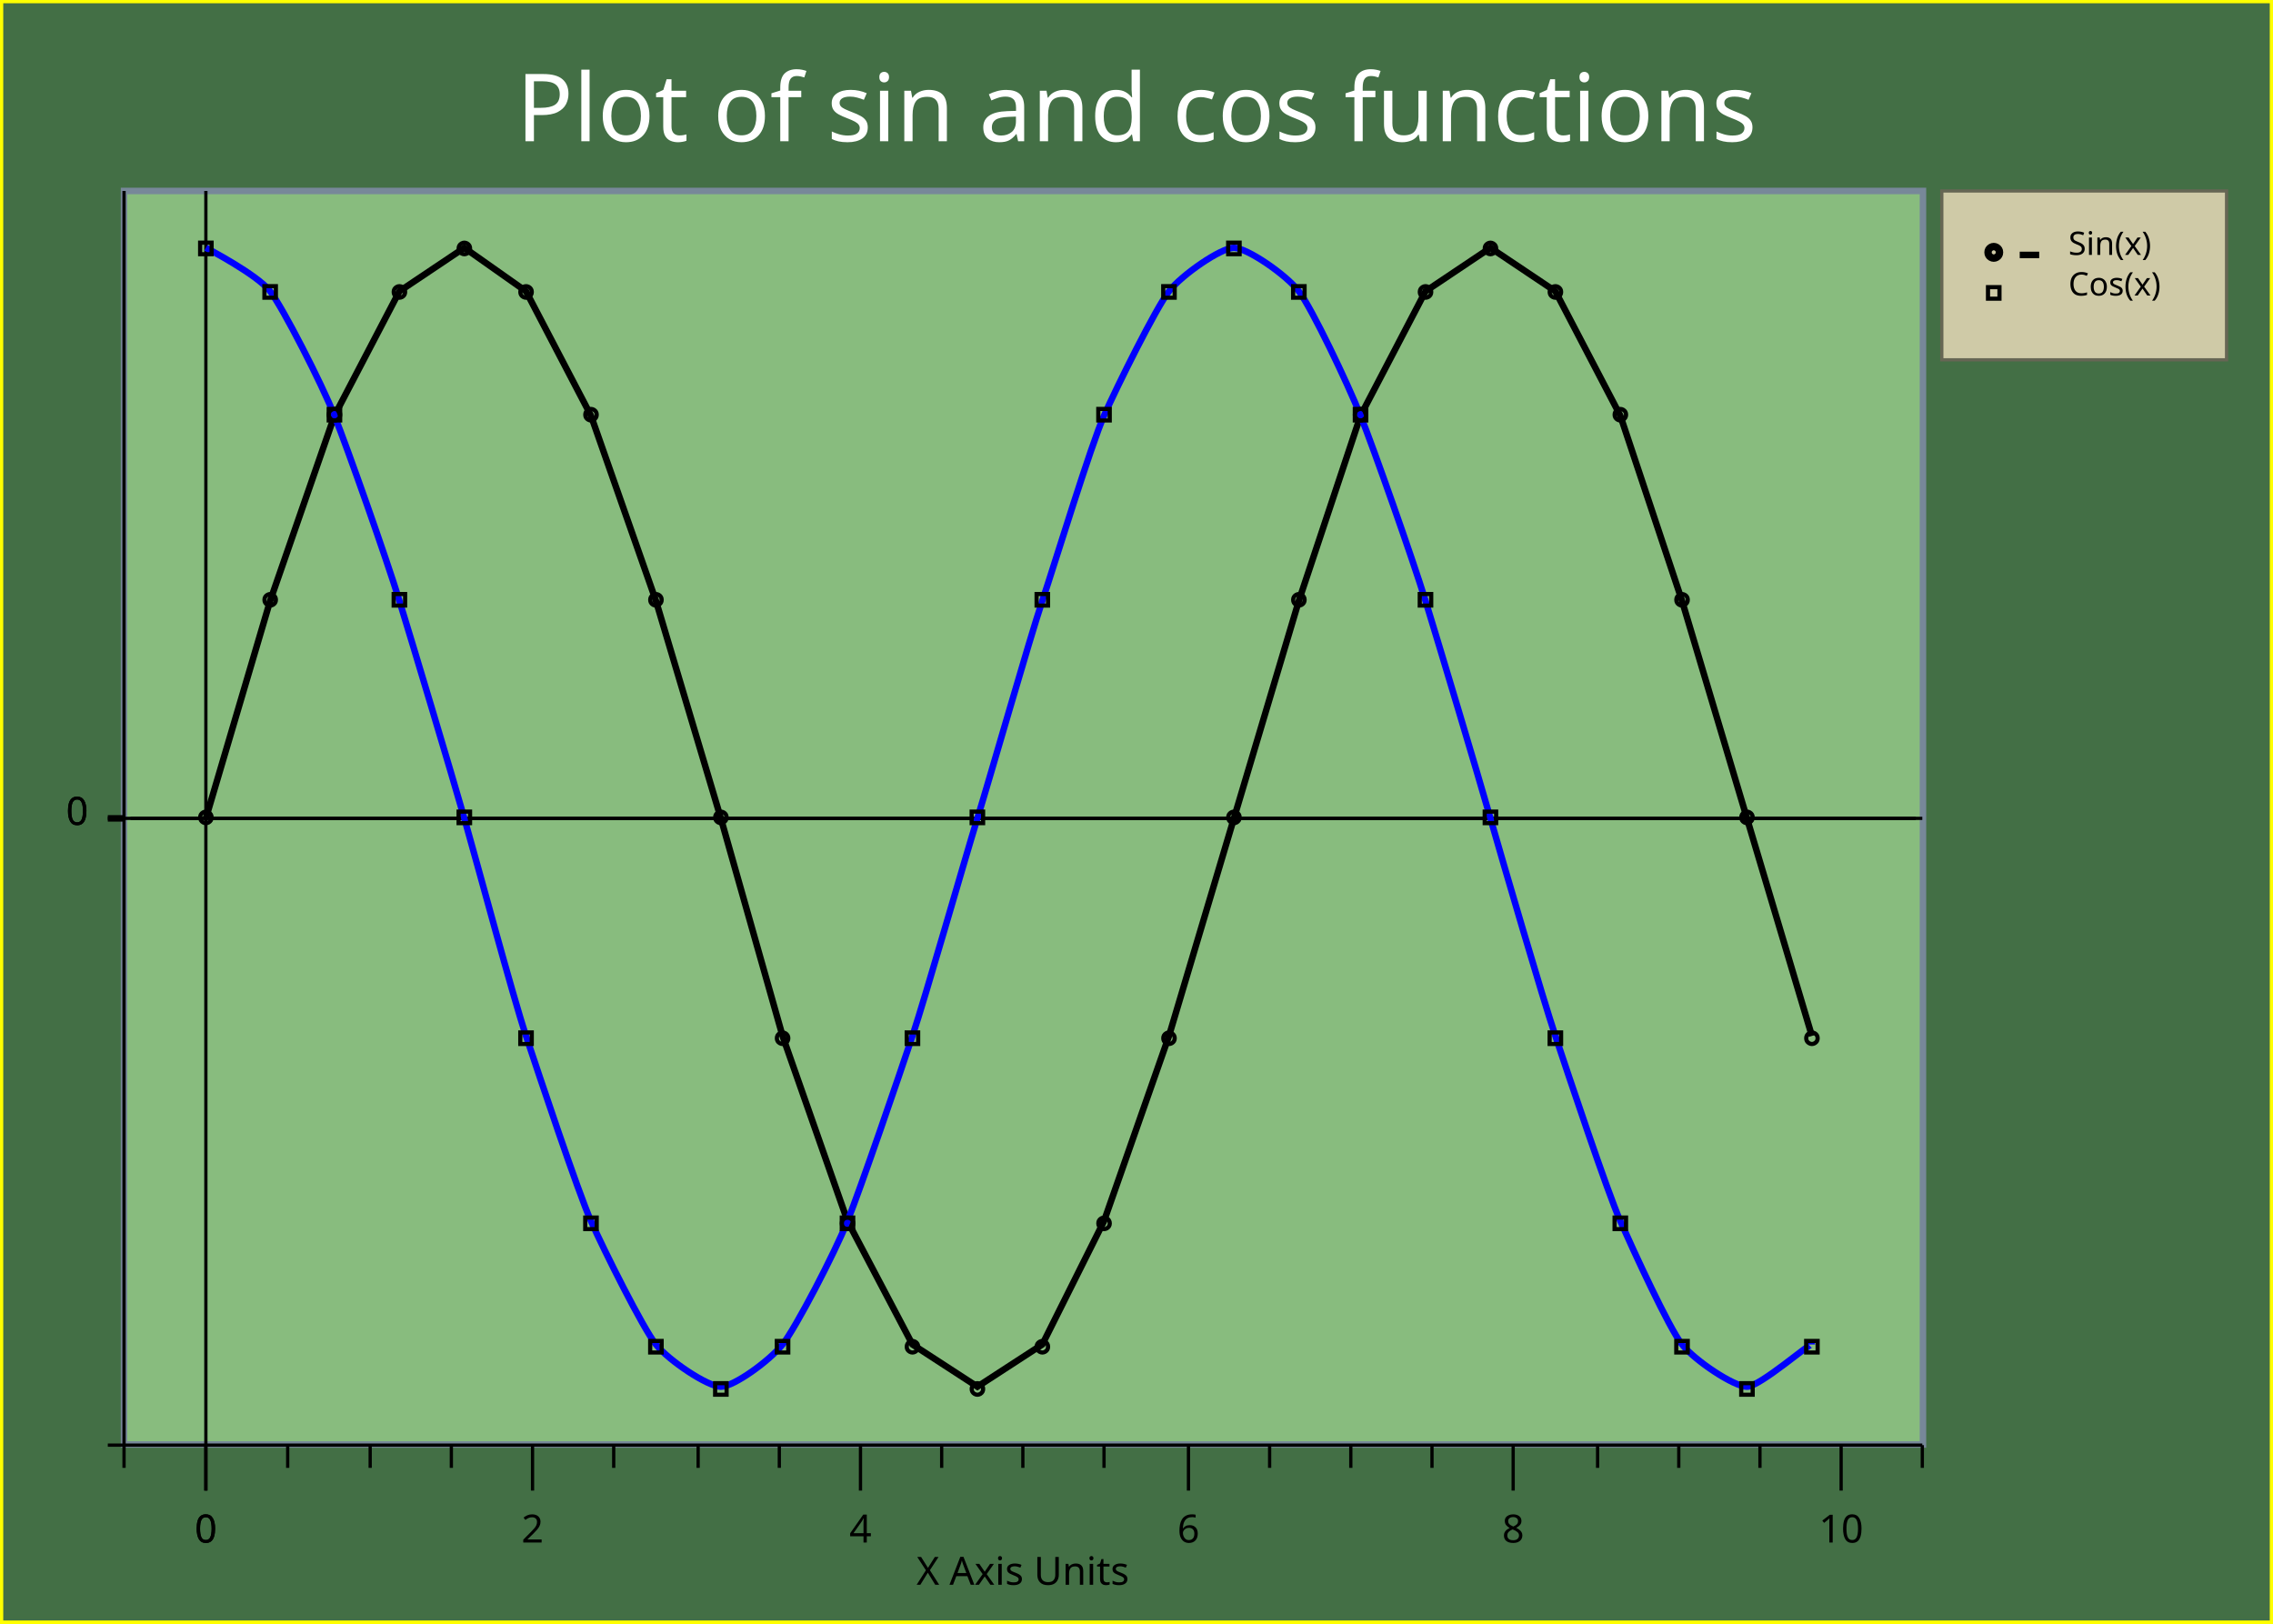
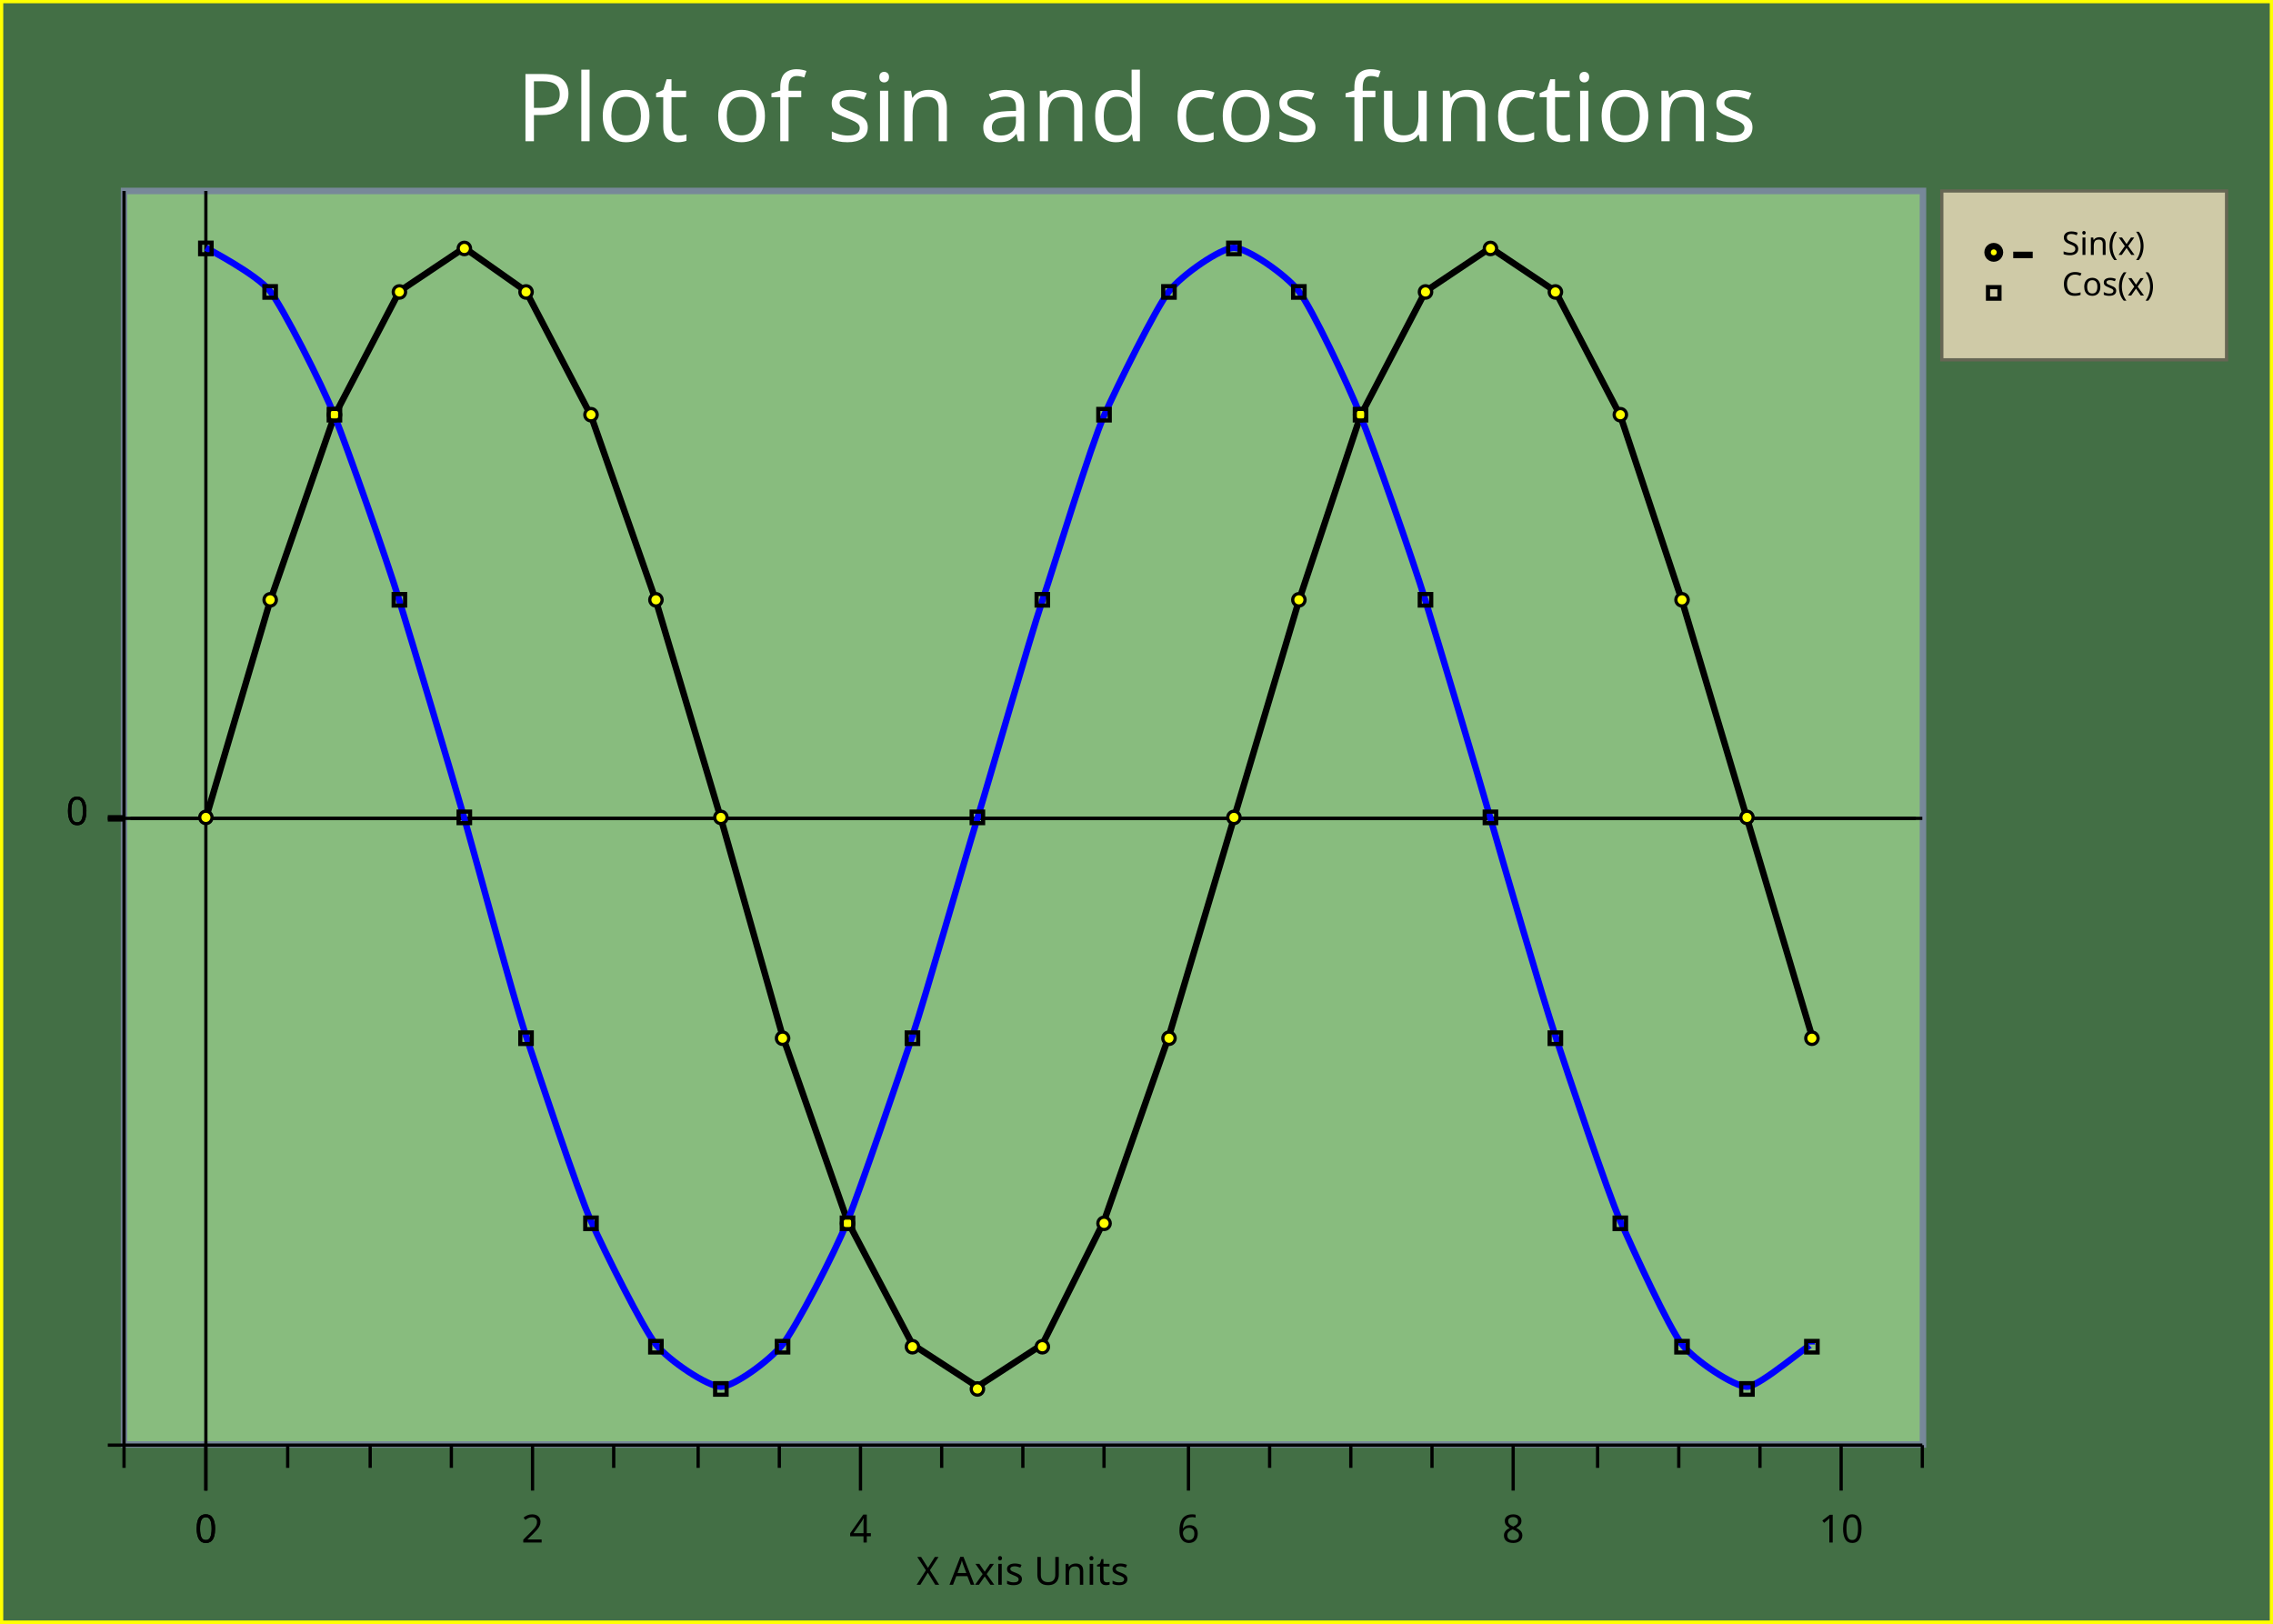
<svg xmlns="http://www.w3.org/2000/svg" width="700" height="500" version="1.1">
  <clipPath id="plot_window">
    <rect x="39.2" y="59.8" width="552" height="384" />
  </clipPath>
  <g id="imageBackground" stroke="rgb(255,255,0)" fill="rgb(67,111,69)" stroke-width="2">
    <rect x="0" y="0" width="700" height="500" />
  </g>
  <g id="plotBackground" stroke="rgb(119,136,153)" fill="rgb(136,188,126)" stroke-width="2">
    <rect x="38.2" y="58.8" width="554" height="386" />
  </g>
-   <g id="yMinorGrid" stroke="rgb(200,220,255)" stroke-width="0.5" />
+   <g id="yMinorGrid" stroke="rgb(200,220,255)" stroke-width="0.5">
+ </g>
  <g id="yMajorGrid" stroke="rgb(0,0,0)" stroke-width="1">
    <path d="M40.2,252 L590,252 M40.2,252 L590,252 " fill="none" />
  </g>
-   <g id="xMinorGrid" stroke="rgb(200,220,255)" stroke-width="0.5" />
-   <g id="xMajorGrid" stroke="rgb(200,220,255)" stroke-width="1" />
+   <g id="xMinorGrid" stroke="rgb(200,220,255)" stroke-width="0.5">
+ </g>
+   <g id="xMajorGrid" stroke="rgb(200,220,255)" stroke-width="1">
+ </g>
  <g id="yAxis" stroke="rgb(0,0,0)" stroke-width="1">
    <line x1="63.4" y1="58.8" x2="63.4" y2="459" />
    <line x1="38.2" y1="58.8" x2="38.2" y2="445" />
  </g>
  <g id="xAxis" stroke="rgb(0,0,0)" stroke-width="1">
    <line x1="33.2" y1="252" x2="592" y2="252" />
    <line x1="33.2" y1="445" x2="592" y2="445" />
  </g>
  <g id="yMinorTicks" stroke="rgb(0,0,0)" stroke-width="1">
    <path d="M36.2,252 L38.2,252 " fill="none" />
  </g>
  <g id="xMinorTicks" stroke="rgb(0,0,0)" stroke-width="1">
    <path d="M88.6,445 L88.6,452 M114,445 L114,452 M139,445 L139,452 M189,445 L189,452 M215,445 L215,452 M240,445 L240,452 M290,445 L290,452 M315,445 L315,452 M340,445 L340,452 M391,445 L391,452 M416,445 L416,452 M441,445 L441,452 M492,445 L492,452 M517,445 L517,452 M542,445 L542,452 M592,445 L592,452 M38.2,445 L38.2,452 " fill="none" />
  </g>
  <g id="yMajorTicks" stroke="rgb(0,0,0)" stroke-width="2">
    <path d="M33.2,252 L38.2,252 M33.2,252 L38.2,252 " fill="none" />
  </g>
  <g id="xMajorTicks" stroke="rgb(0,0,0)" stroke-width="1">
    <path d="M63.4,445 L63.4,459 M164,445 L164,459 M265,445 L265,459 M366,445 L366,459 M466,445 L466,459 M567,445 L567,459 M63.4,445 L63.4,459 " fill="none" />
  </g>
  <g id="xTicksValues">
    <text x="63.4" y="475" text-anchor="middle" font-size="12" font-family="Lucida Sans Unicode">0</text>
    <text x="164" y="475" text-anchor="middle" font-size="12" font-family="Lucida Sans Unicode">2</text>
    <text x="265" y="475" text-anchor="middle" font-size="12" font-family="Lucida Sans Unicode">4</text>
    <text x="366" y="475" text-anchor="middle" font-size="12" font-family="Lucida Sans Unicode">6</text>
    <text x="466" y="475" text-anchor="middle" font-size="12" font-family="Lucida Sans Unicode">8</text>
    <text x="567" y="475" text-anchor="middle" font-size="12" font-family="Lucida Sans Unicode">10</text>
    <text x="63.4" y="475" text-anchor="middle" font-size="12" font-family="Lucida Sans Unicode">0</text>
  </g>
  <g id="yTicksValues">
    <text x="27.2" y="254" text-anchor="end" font-size="12" font-family="Lucida Sans Unicode">0</text>
    <text x="27.2" y="254" text-anchor="end" font-size="12" font-family="Lucida Sans Unicode">0</text>
  </g>
  <g id="yLabel">
-     <text x="14.9" y="252" text-anchor="middle" transform="rotate(-90 14.9 252 )" font-size="14" font-family="Lucida Sans Unicode" />
+     <text x="14.9" y="252" text-anchor="middle" transform="rotate(upward 14.9 252)" font-size="14" font-family="Lucida Sans Unicode" />
  </g>
  <g id="xLabel">
    <text x="315" y="488" text-anchor="middle" font-size="12" font-family="Lucida Sans Unicode">X Axis Units</text>
  </g>
  <g id="plotLines" stroke-width="2">
    <g clip-path="url(#plot_window)" stroke="rgb(0,0,0)" stroke-width="2">
      <path d="M63.4,252 L63.4,252 L83.2,185 L103,128 L123,89.7 L143,76.3 L162,89.7 L182,128 L202,185 L222,252 L241,319 L261,376 L281,414 L301,427 L321,414 L340,376 L360,319 L380,252 L400,185 L419,128 L439,89.7 L459,76.3 L479,89.7 L499,128 L518,185 L538,252 L558,319 " fill="none" />
    </g>
    <g clip-path="url(#plot_window)" stroke="rgb(0,0,255)" stroke-width="2">
      <path d="M63.4,76.3 S79.2,84.5 83.2,89.7 S99,118 103,128 S119,172 123,185 S139,238 143,252 S158,307 162,319 S178,367 182,376 S198,409 202,414 S218,427 222,427 S237,419 241,414 S257,386 261,376 S277,331 281,319 S297,265 301,252 S317,197 321,185 S336,137 340,128 S356,94.8 360,89.7 S376,76.3 380,76.3 S396,84.5 400,89.7 S415,118 419,128 S435,172 439,185 S455,238 459,252 S475,307 479,319 S495,367 499,376 S514,409 518,414 S534,427 538,427 S558,413 558,414 " fill="none" />
    </g>
  </g>
  <g id="plotPoints" clip-path="url(#plot_window)">
    <g stroke="rgb(0,0,0)" fill="rgb(255,255,0)">
-       <text x="63.4" y="253" text-anchor="middle" font-size="5" font-family="Lucida Sans Unicode">○</text>
-       <text x="83.2" y="186" text-anchor="middle" font-size="5" font-family="Lucida Sans Unicode">○</text>
-       <text x="103" y="129" text-anchor="middle" font-size="5" font-family="Lucida Sans Unicode">○</text>
-       <text x="123" y="91.2" text-anchor="middle" font-size="5" font-family="Lucida Sans Unicode">○</text>
-       <text x="143" y="77.8" text-anchor="middle" font-size="5" font-family="Lucida Sans Unicode">○</text>
-       <text x="162" y="91.2" text-anchor="middle" font-size="5" font-family="Lucida Sans Unicode">○</text>
-       <text x="182" y="129" text-anchor="middle" font-size="5" font-family="Lucida Sans Unicode">○</text>
-       <text x="202" y="186" text-anchor="middle" font-size="5" font-family="Lucida Sans Unicode">○</text>
-       <text x="222" y="253" text-anchor="middle" font-size="5" font-family="Lucida Sans Unicode">○</text>
-       <text x="241" y="321" text-anchor="middle" font-size="5" font-family="Lucida Sans Unicode">○</text>
-       <text x="261" y="378" text-anchor="middle" font-size="5" font-family="Lucida Sans Unicode">○</text>
-       <text x="281" y="416" text-anchor="middle" font-size="5" font-family="Lucida Sans Unicode">○</text>
-       <text x="301" y="429" text-anchor="middle" font-size="5" font-family="Lucida Sans Unicode">○</text>
-       <text x="321" y="416" text-anchor="middle" font-size="5" font-family="Lucida Sans Unicode">○</text>
-       <text x="340" y="378" text-anchor="middle" font-size="5" font-family="Lucida Sans Unicode">○</text>
-       <text x="360" y="321" text-anchor="middle" font-size="5" font-family="Lucida Sans Unicode">○</text>
-       <text x="380" y="253" text-anchor="middle" font-size="5" font-family="Lucida Sans Unicode">○</text>
-       <text x="400" y="186" text-anchor="middle" font-size="5" font-family="Lucida Sans Unicode">○</text>
-       <text x="419" y="129" text-anchor="middle" font-size="5" font-family="Lucida Sans Unicode">○</text>
-       <text x="439" y="91.2" text-anchor="middle" font-size="5" font-family="Lucida Sans Unicode">○</text>
-       <text x="459" y="77.8" text-anchor="middle" font-size="5" font-family="Lucida Sans Unicode">○</text>
-       <text x="479" y="91.2" text-anchor="middle" font-size="5" font-family="Lucida Sans Unicode">○</text>
-       <text x="499" y="129" text-anchor="middle" font-size="5" font-family="Lucida Sans Unicode">○</text>
-       <text x="518" y="186" text-anchor="middle" font-size="5" font-family="Lucida Sans Unicode">○</text>
-       <text x="538" y="253" text-anchor="middle" font-size="5" font-family="Lucida Sans Unicode">○</text>
-       <text x="558" y="321" text-anchor="middle" font-size="5" font-family="Lucida Sans Unicode">○</text>
+       <text x="63.4" y="253" text-anchor="middle" font-size="5" font-family="Lucida Sans Unicode">●</text>
+       <text x="83.2" y="186" text-anchor="middle" font-size="5" font-family="Lucida Sans Unicode">●</text>
+       <text x="103" y="129" text-anchor="middle" font-size="5" font-family="Lucida Sans Unicode">●</text>
+       <text x="123" y="91.2" text-anchor="middle" font-size="5" font-family="Lucida Sans Unicode">●</text>
+       <text x="143" y="77.8" text-anchor="middle" font-size="5" font-family="Lucida Sans Unicode">●</text>
+       <text x="162" y="91.2" text-anchor="middle" font-size="5" font-family="Lucida Sans Unicode">●</text>
+       <text x="182" y="129" text-anchor="middle" font-size="5" font-family="Lucida Sans Unicode">●</text>
+       <text x="202" y="186" text-anchor="middle" font-size="5" font-family="Lucida Sans Unicode">●</text>
+       <text x="222" y="253" text-anchor="middle" font-size="5" font-family="Lucida Sans Unicode">●</text>
+       <text x="241" y="321" text-anchor="middle" font-size="5" font-family="Lucida Sans Unicode">●</text>
+       <text x="261" y="378" text-anchor="middle" font-size="5" font-family="Lucida Sans Unicode">●</text>
+       <text x="281" y="416" text-anchor="middle" font-size="5" font-family="Lucida Sans Unicode">●</text>
+       <text x="301" y="429" text-anchor="middle" font-size="5" font-family="Lucida Sans Unicode">●</text>
+       <text x="321" y="416" text-anchor="middle" font-size="5" font-family="Lucida Sans Unicode">●</text>
+       <text x="340" y="378" text-anchor="middle" font-size="5" font-family="Lucida Sans Unicode">●</text>
+       <text x="360" y="321" text-anchor="middle" font-size="5" font-family="Lucida Sans Unicode">●</text>
+       <text x="380" y="253" text-anchor="middle" font-size="5" font-family="Lucida Sans Unicode">●</text>
+       <text x="400" y="186" text-anchor="middle" font-size="5" font-family="Lucida Sans Unicode">●</text>
+       <text x="419" y="129" text-anchor="middle" font-size="5" font-family="Lucida Sans Unicode">●</text>
+       <text x="439" y="91.2" text-anchor="middle" font-size="5" font-family="Lucida Sans Unicode">●</text>
+       <text x="459" y="77.8" text-anchor="middle" font-size="5" font-family="Lucida Sans Unicode">●</text>
+       <text x="479" y="91.2" text-anchor="middle" font-size="5" font-family="Lucida Sans Unicode">●</text>
+       <text x="499" y="129" text-anchor="middle" font-size="5" font-family="Lucida Sans Unicode">●</text>
+       <text x="518" y="186" text-anchor="middle" font-size="5" font-family="Lucida Sans Unicode">●</text>
+       <text x="538" y="253" text-anchor="middle" font-size="5" font-family="Lucida Sans Unicode">●</text>
+       <text x="558" y="321" text-anchor="middle" font-size="5" font-family="Lucida Sans Unicode">●</text>
    </g>
    <g stroke="rgb(0,0,0)" fill="rgb(255,0,0)">
      <text x="63.4" y="77.8" text-anchor="middle" font-size="5" font-family="Lucida Sans Unicode">□</text>
      <text x="83.2" y="91.2" text-anchor="middle" font-size="5" font-family="Lucida Sans Unicode">□</text>
      <text x="103" y="129" text-anchor="middle" font-size="5" font-family="Lucida Sans Unicode">□</text>
      <text x="123" y="186" text-anchor="middle" font-size="5" font-family="Lucida Sans Unicode">□</text>
      <text x="143" y="253" text-anchor="middle" font-size="5" font-family="Lucida Sans Unicode">□</text>
      <text x="162" y="321" text-anchor="middle" font-size="5" font-family="Lucida Sans Unicode">□</text>
      <text x="182" y="378" text-anchor="middle" font-size="5" font-family="Lucida Sans Unicode">□</text>
      <text x="202" y="416" text-anchor="middle" font-size="5" font-family="Lucida Sans Unicode">□</text>
      <text x="222" y="429" text-anchor="middle" font-size="5" font-family="Lucida Sans Unicode">□</text>
      <text x="241" y="416" text-anchor="middle" font-size="5" font-family="Lucida Sans Unicode">□</text>
      <text x="261" y="378" text-anchor="middle" font-size="5" font-family="Lucida Sans Unicode">□</text>
      <text x="281" y="321" text-anchor="middle" font-size="5" font-family="Lucida Sans Unicode">□</text>
      <text x="301" y="253" text-anchor="middle" font-size="5" font-family="Lucida Sans Unicode">□</text>
      <text x="321" y="186" text-anchor="middle" font-size="5" font-family="Lucida Sans Unicode">□</text>
      <text x="340" y="129" text-anchor="middle" font-size="5" font-family="Lucida Sans Unicode">□</text>
      <text x="360" y="91.2" text-anchor="middle" font-size="5" font-family="Lucida Sans Unicode">□</text>
      <text x="380" y="77.8" text-anchor="middle" font-size="5" font-family="Lucida Sans Unicode">□</text>
      <text x="400" y="91.2" text-anchor="middle" font-size="5" font-family="Lucida Sans Unicode">□</text>
      <text x="419" y="129" text-anchor="middle" font-size="5" font-family="Lucida Sans Unicode">□</text>
      <text x="439" y="186" text-anchor="middle" font-size="5" font-family="Lucida Sans Unicode">□</text>
      <text x="459" y="253" text-anchor="middle" font-size="5" font-family="Lucida Sans Unicode">□</text>
      <text x="479" y="321" text-anchor="middle" font-size="5" font-family="Lucida Sans Unicode">□</text>
      <text x="499" y="378" text-anchor="middle" font-size="5" font-family="Lucida Sans Unicode">□</text>
      <text x="518" y="416" text-anchor="middle" font-size="5" font-family="Lucida Sans Unicode">□</text>
      <text x="538" y="429" text-anchor="middle" font-size="5" font-family="Lucida Sans Unicode">□</text>
      <text x="558" y="416" text-anchor="middle" font-size="5" font-family="Lucida Sans Unicode">□</text>
    </g>
  </g>
  <g id="legendBackground" stroke="rgb(102,102,84)" fill="rgb(207,202,167)" stroke-width="1">
    <rect x="598" y="58.8" width="87.7" height="52" />
  </g>
  <g id="legendPoints">
    <g stroke="rgb(0,0,0)" fill="rgb(255,255,0)" stroke-width="2">
-       <text x="614" y="79" text-anchor="middle" font-size="5" font-family="Lucida Sans Unicode">○</text>
-       <line x1="622" y1="78.5" x2="628" y2="78.5" />
+       <text x="614" y="79" text-anchor="middle" font-size="5" font-family="Lucida Sans Unicode">●</text>
+       <line x1="620" y1="78.5" x2="626" y2="78.5" />
    </g>
    <g stroke="rgb(0,0,0)" fill="rgb(255,0,0)">
      <text x="614" y="91.5" text-anchor="middle" font-size="5" font-family="Lucida Sans Unicode">□</text>
    </g>
  </g>
  <g id="legendText">
-     <text x="637" y="78.5" font-size="10" font-family="Lucida Sans Unicode" font-weight="normal" textLength="37.2">Sin(x)</text>
-     <text x="637" y="91" font-size="10" font-family="Lucida Sans Unicode" font-weight="normal" textLength="37.2">Cos(x)</text>
+     <text x="635" y="78.5" font-size="10" font-family="Lucida Sans Unicode" font-weight="normal" textLength="37.2">Sin(x)</text>
+     <text x="635" y="91" font-size="10" font-family="Lucida Sans Unicode" font-weight="normal" textLength="37.2">Cos(x)</text>
  </g>
  <g id="title" fill="rgb(255,255,255)">
    <text x="350" y="43.5" text-anchor="middle" font-size="29" font-family="Lucida Sans Unicode" font-weight="normal">Plot of sin and cos functions</text>
  </g>
-   <g id="plotXValues" />
-   <g id="plotYValues" />
+   <g id="plotXValues">
+ </g>
+   <g id="plotYValues">
+ </g>
</svg>
